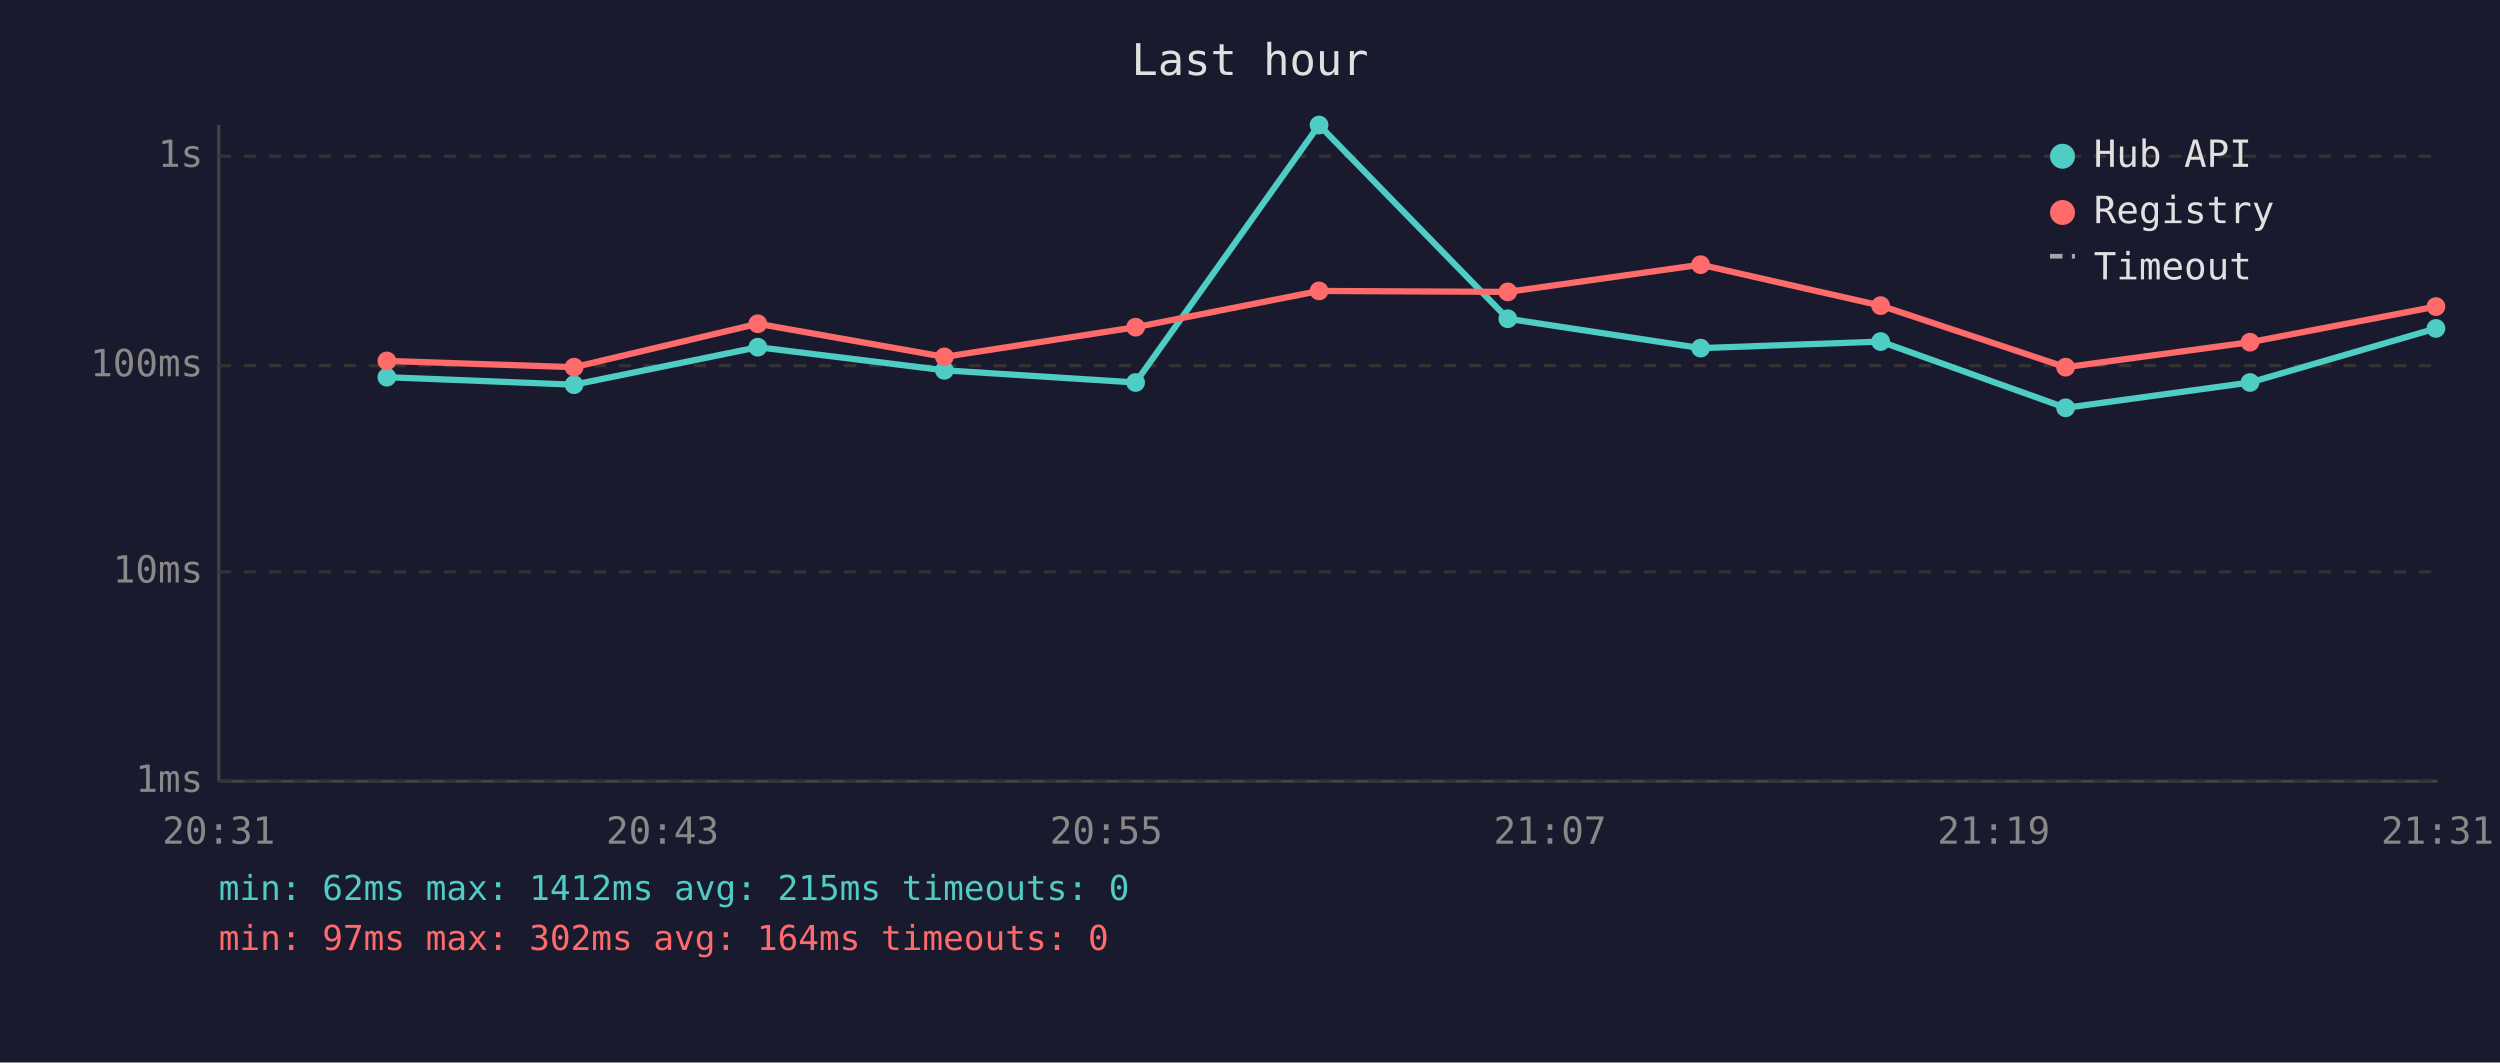
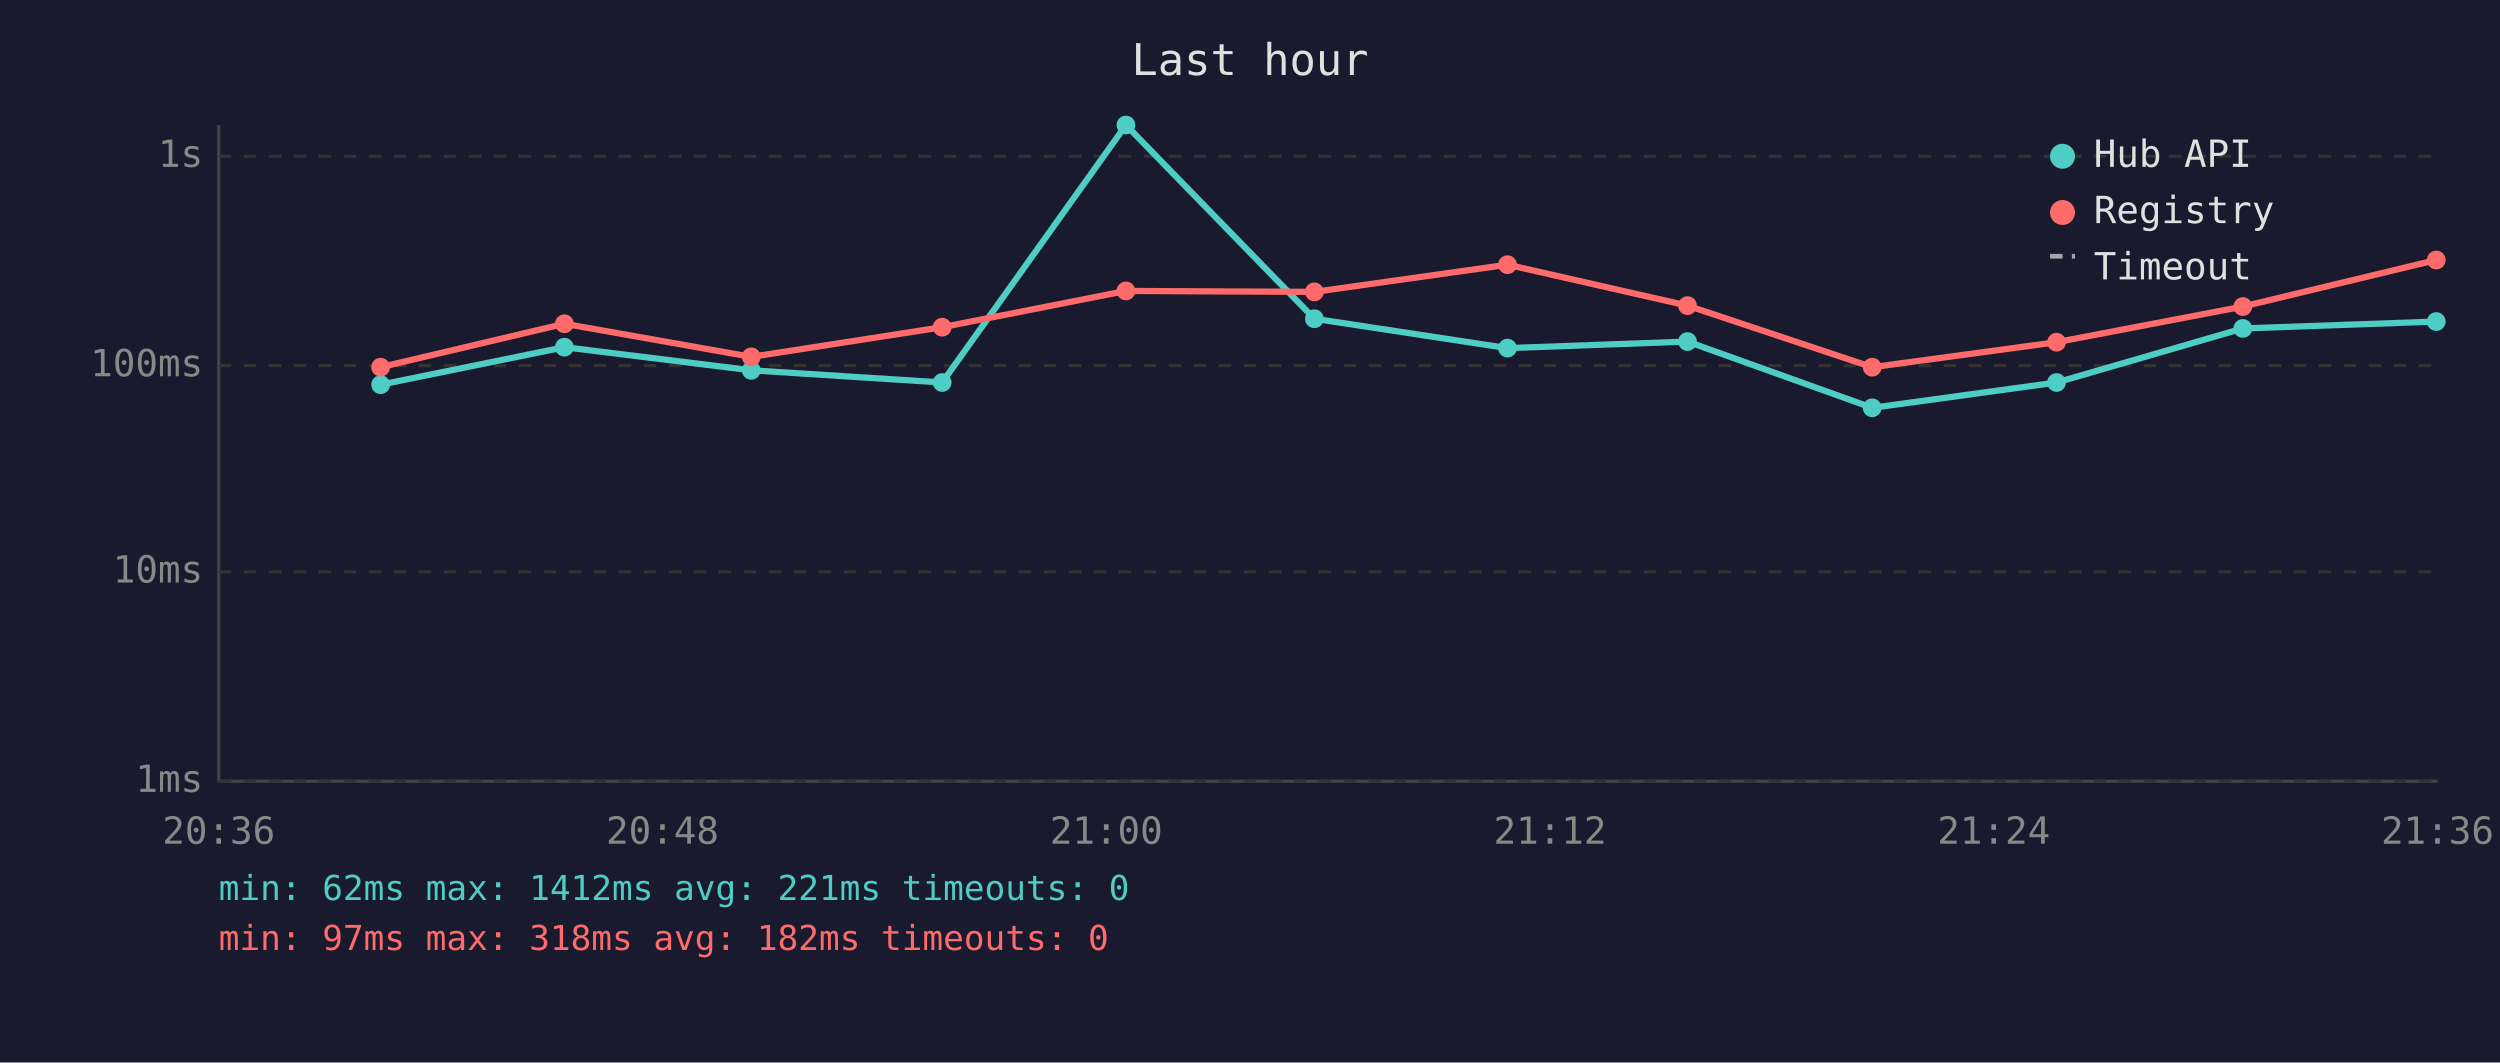
<svg xmlns="http://www.w3.org/2000/svg" viewBox="0 0 800 340" font-family="monospace" font-size="12">
  <rect width="800" height="340" fill="#1a1a2e" />
  <text x="400" y="24" fill="#e0e0e0" font-size="14" text-anchor="middle">Last hour</text>
  <line x1="70" y1="40" x2="70" y2="250" stroke="#444" stroke-width="1" />
  <line x1="70" y1="250" x2="780" y2="250" stroke="#444" stroke-width="1" />
  <line x1="70" y1="250" x2="780" y2="250" stroke="#333" stroke-width="1" stroke-dasharray="4" />
  <text x="65" y="250" fill="#888" text-anchor="end" dominant-baseline="middle">1ms</text>
  <line x1="70" y1="183" x2="780" y2="183" stroke="#333" stroke-width="1" stroke-dasharray="4" />
  <text x="65" y="183" fill="#888" text-anchor="end" dominant-baseline="middle">10ms</text>
  <line x1="70" y1="117" x2="780" y2="117" stroke="#333" stroke-width="1" stroke-dasharray="4" />
  <text x="65" y="117" fill="#888" text-anchor="end" dominant-baseline="middle">100ms</text>
  <line x1="70" y1="50" x2="780" y2="50" stroke="#333" stroke-width="1" stroke-dasharray="4" />
  <text x="65" y="50" fill="#888" text-anchor="end" dominant-baseline="middle">1s</text>
-   <text x="70" y="270" fill="#888" text-anchor="middle">20:31</text>
-   <text x="212" y="270" fill="#888" text-anchor="middle">20:43</text>
-   <text x="354" y="270" fill="#888" text-anchor="middle">20:55</text>
-   <text x="496" y="270" fill="#888" text-anchor="middle">21:07</text>
-   <text x="638" y="270" fill="#888" text-anchor="middle">21:19</text>
-   <text x="780" y="270" fill="#888" text-anchor="middle">21:31</text>
-   <polyline points="123.8,120.7 183.7,123.1 242.5,111.1 302.2,118.5 363.4,122.4 422.1,40.0 482.5,102.0 544.2,111.4 601.8,109.3 661.0,130.5 720.0,122.4 779.5,105.1" fill="none" stroke="#4ecdc4" stroke-width="2" opacity="1" />
-   <circle cx="123.8" cy="120.7" r="3" fill="#4ecdc4" />
-   <circle cx="183.7" cy="123.1" r="3" fill="#4ecdc4" />
-   <circle cx="242.5" cy="111.1" r="3" fill="#4ecdc4" />
-   <circle cx="302.2" cy="118.5" r="3" fill="#4ecdc4" />
-   <circle cx="363.4" cy="122.4" r="3" fill="#4ecdc4" />
-   <circle cx="422.1" cy="40.0" r="3" fill="#4ecdc4" />
-   <circle cx="482.5" cy="102.0" r="3" fill="#4ecdc4" />
-   <circle cx="544.2" cy="111.4" r="3" fill="#4ecdc4" />
-   <circle cx="601.8" cy="109.3" r="3" fill="#4ecdc4" />
-   <circle cx="661.0" cy="130.5" r="3" fill="#4ecdc4" />
-   <circle cx="720.0" cy="122.4" r="3" fill="#4ecdc4" />
-   <circle cx="779.5" cy="105.1" r="3" fill="#4ecdc4" />
-   <polyline points="123.8,115.5 183.7,117.5 242.5,103.6 302.2,114.2 363.4,104.7 422.1,93.1 482.5,93.4 544.2,84.7 601.8,97.8 661.0,117.5 720.0,109.5 779.5,98.1" fill="none" stroke="#ff6b6b" stroke-width="2" opacity="1" />
-   <circle cx="123.8" cy="115.5" r="3" fill="#ff6b6b" />
-   <circle cx="183.7" cy="117.5" r="3" fill="#ff6b6b" />
-   <circle cx="242.5" cy="103.6" r="3" fill="#ff6b6b" />
-   <circle cx="302.2" cy="114.2" r="3" fill="#ff6b6b" />
-   <circle cx="363.4" cy="104.7" r="3" fill="#ff6b6b" />
-   <circle cx="422.1" cy="93.1" r="3" fill="#ff6b6b" />
-   <circle cx="482.5" cy="93.4" r="3" fill="#ff6b6b" />
-   <circle cx="544.2" cy="84.7" r="3" fill="#ff6b6b" />
-   <circle cx="601.8" cy="97.8" r="3" fill="#ff6b6b" />
-   <circle cx="661.0" cy="117.5" r="3" fill="#ff6b6b" />
-   <circle cx="720.0" cy="109.5" r="3" fill="#ff6b6b" />
-   <circle cx="779.5" cy="98.1" r="3" fill="#ff6b6b" />
+   <text x="70" y="270" fill="#888" text-anchor="middle">20:36</text>
+   <text x="212" y="270" fill="#888" text-anchor="middle">20:48</text>
+   <text x="354" y="270" fill="#888" text-anchor="middle">21:00</text>
+   <text x="496" y="270" fill="#888" text-anchor="middle">21:12</text>
+   <text x="638" y="270" fill="#888" text-anchor="middle">21:24</text>
+   <text x="780" y="270" fill="#888" text-anchor="middle">21:36</text>
+   <polyline points="121.8,123.1 180.6,111.1 240.4,118.5 301.5,122.4 360.3,40.0 420.6,102.0 482.4,111.4 540.0,109.3 599.1,130.5 658.1,122.4 717.7,105.1 779.6,102.9" fill="none" stroke="#4ecdc4" stroke-width="2" opacity="1" />
+   <circle cx="121.8" cy="123.1" r="3" fill="#4ecdc4" />
+   <circle cx="180.6" cy="111.1" r="3" fill="#4ecdc4" />
+   <circle cx="240.4" cy="118.5" r="3" fill="#4ecdc4" />
+   <circle cx="301.5" cy="122.4" r="3" fill="#4ecdc4" />
+   <circle cx="360.3" cy="40.0" r="3" fill="#4ecdc4" />
+   <circle cx="420.6" cy="102.0" r="3" fill="#4ecdc4" />
+   <circle cx="482.4" cy="111.4" r="3" fill="#4ecdc4" />
+   <circle cx="540.0" cy="109.3" r="3" fill="#4ecdc4" />
+   <circle cx="599.1" cy="130.5" r="3" fill="#4ecdc4" />
+   <circle cx="658.1" cy="122.4" r="3" fill="#4ecdc4" />
+   <circle cx="717.7" cy="105.1" r="3" fill="#4ecdc4" />
+   <circle cx="779.6" cy="102.9" r="3" fill="#4ecdc4" />
+   <polyline points="121.8,117.5 180.6,103.6 240.4,114.2 301.5,104.7 360.3,93.1 420.6,93.4 482.4,84.7 540.0,97.8 599.1,117.5 658.1,109.5 717.7,98.1 779.6,83.2" fill="none" stroke="#ff6b6b" stroke-width="2" opacity="1" />
+   <circle cx="121.8" cy="117.5" r="3" fill="#ff6b6b" />
+   <circle cx="180.6" cy="103.6" r="3" fill="#ff6b6b" />
+   <circle cx="240.4" cy="114.2" r="3" fill="#ff6b6b" />
+   <circle cx="301.5" cy="104.7" r="3" fill="#ff6b6b" />
+   <circle cx="360.3" cy="93.1" r="3" fill="#ff6b6b" />
+   <circle cx="420.6" cy="93.4" r="3" fill="#ff6b6b" />
+   <circle cx="482.4" cy="84.7" r="3" fill="#ff6b6b" />
+   <circle cx="540.0" cy="97.8" r="3" fill="#ff6b6b" />
+   <circle cx="599.1" cy="117.5" r="3" fill="#ff6b6b" />
+   <circle cx="658.1" cy="109.5" r="3" fill="#ff6b6b" />
+   <circle cx="717.7" cy="98.1" r="3" fill="#ff6b6b" />
+   <circle cx="779.6" cy="83.2" r="3" fill="#ff6b6b" />
  <circle cx="660" cy="50" r="4" fill="#4ecdc4" />
  <text x="670" y="50" fill="#e0e0e0" dominant-baseline="middle">Hub API</text>
  <circle cx="660" cy="68" r="4" fill="#ff6b6b" />
  <text x="670" y="68" fill="#e0e0e0" dominant-baseline="middle">Registry</text>
  <line x1="656" y1="82" x2="664" y2="82" stroke="#e0e0e0" stroke-width="1.5" stroke-dasharray="4,3" opacity="0.7" />
  <text x="670" y="86" fill="#e0e0e0" dominant-baseline="middle">Timeout</text>
-   <text x="70" y="288" fill="#4ecdc4" font-size="11">min: 62ms  max: 1412ms  avg: 215ms  timeouts: 0</text>
-   <text x="70" y="304" fill="#ff6b6b" font-size="11">min: 97ms  max: 302ms  avg: 164ms  timeouts: 0</text>
+   <text x="70" y="288" fill="#4ecdc4" font-size="11">min: 62ms  max: 1412ms  avg: 221ms  timeouts: 0</text>
+   <text x="70" y="304" fill="#ff6b6b" font-size="11">min: 97ms  max: 318ms  avg: 182ms  timeouts: 0</text>
</svg>
